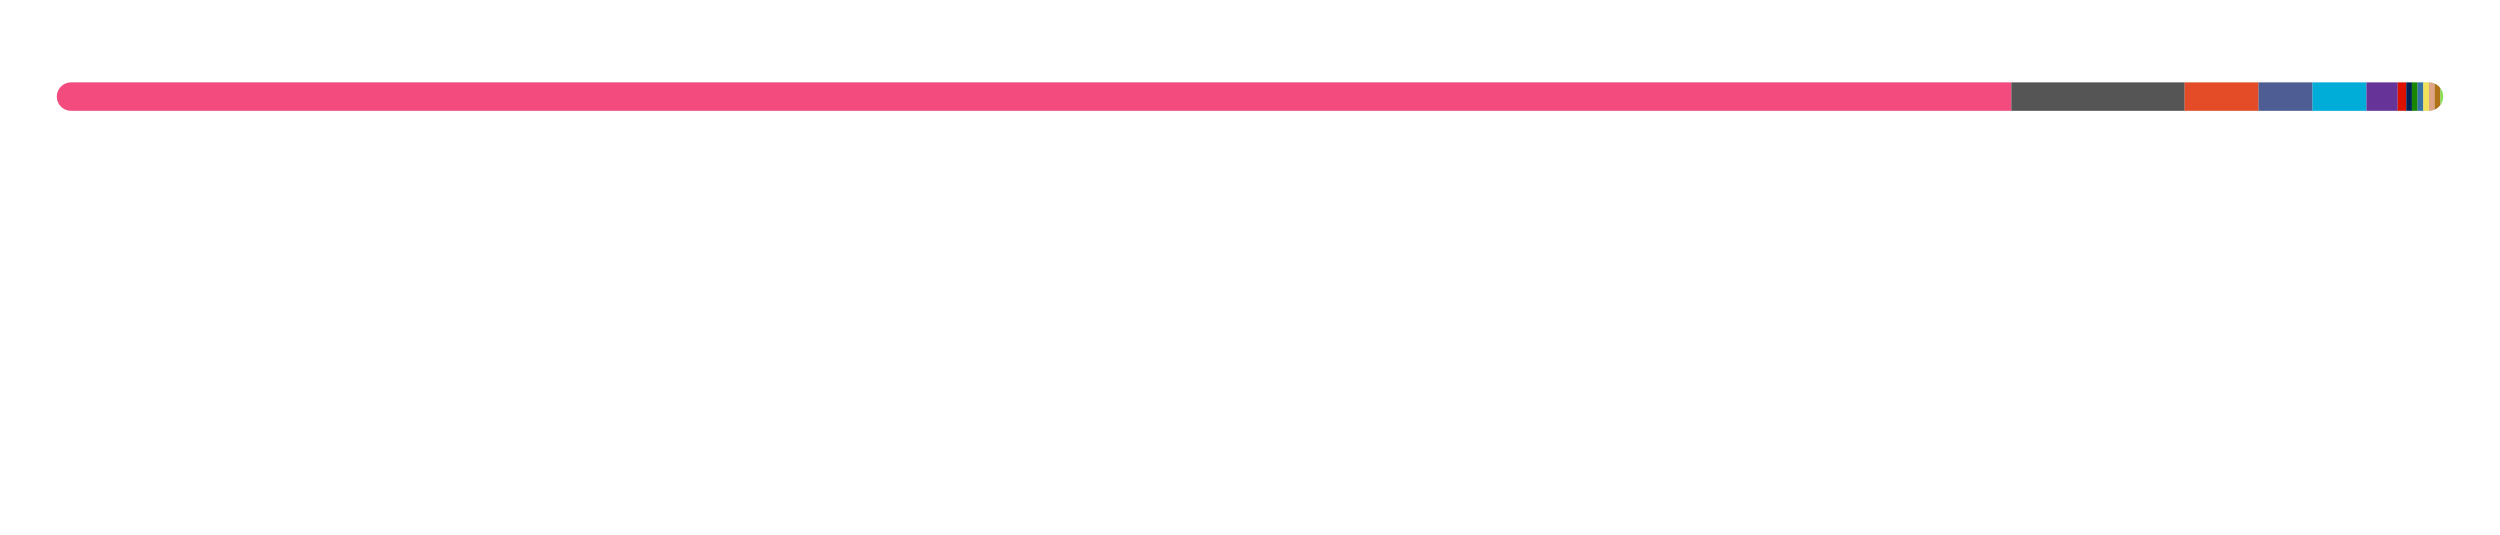
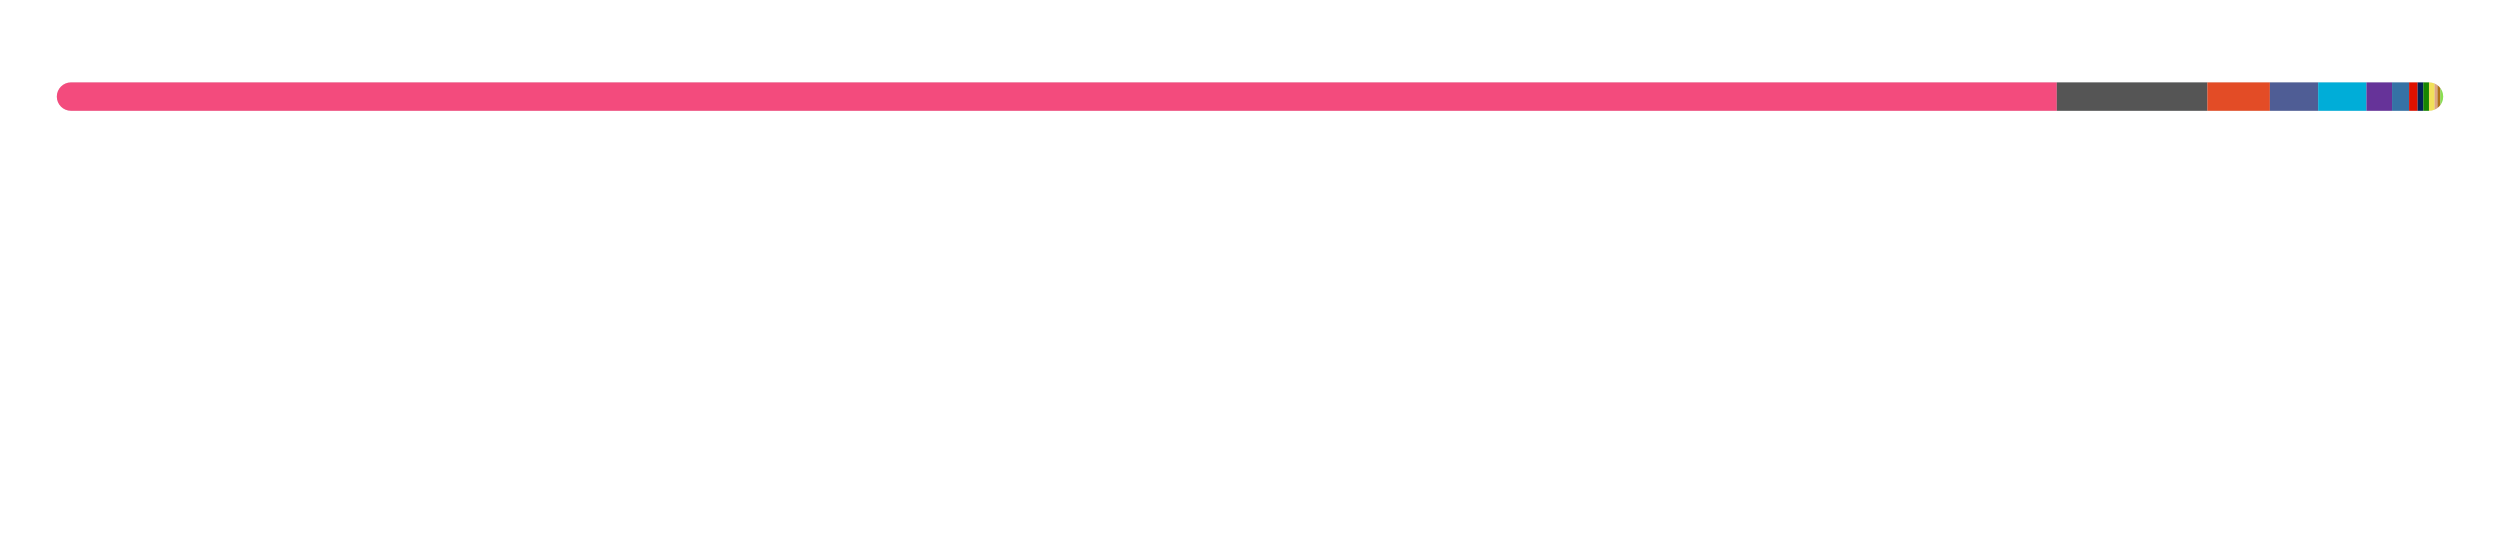
<svg xmlns="http://www.w3.org/2000/svg" width="880" height="188">
  <style>text {
    color: #a89f9bff;
}

tspan {
    fill: #f3f3f3;
}

/* @media (prefers-color-scheme: dark) {
}
@media (prefers-color-scheme: light) {
    tspan {
        fill: #333;
        fill: #f3f3f3;
    }
} */

@keyframes fadeIn {
    from {
        opacity: 0;
    }
    to {
        opacity: 1;
    }
}
@keyframes slideIn {
    from {
        width: 0;
    }
    to {
        width: 660;
    }
}

#lang_legend,
#title {
    opacity: 0;
    animation: fadeIn 1s ease-in forwards;
}
#bar_back {
    animation: slideIn 1.7s ease-in forwards;
}
</style>
  <style>
  text { fill: #24292f; }
  #bar_bg { fill: #e1e4e8; }
  @media (prefers-color-scheme: dark) {
    text { fill: #e6edf3; }
    #bar_bg { fill: #30363d; }
  }
</style>
  <defs>
    <clipPath id="roundedClip">
      <rect x="20" y="29" width="840" height="10" rx="5" ry="5" />
    </clipPath>
  </defs>
  <rect id="bar_bg" width="840" height="10" x="20" y="29" rx="5" ry="5" />
  <g clip-path="url(#roundedClip)">
-     <rect x="20" y="29" width="688" height="10" fill="#f34b7d" />
-     <rect x="708" y="29" width="61" height="10" fill="#555555" />
-     <rect x="769" y="29" width="26" height="10" fill="#e34c26" />
-     <rect x="795" y="29" width="19" height="10" fill="#4F5D95" />
-     <rect x="814" y="29" width="19" height="10" fill="#00ADD8" />
-     <rect x="833" y="29" width="11" height="10" fill="#663399" />
-     <rect x="844" y="29" width="3" height="10" fill="#dd1100" />
-     <rect x="847" y="29" width="2" height="10" fill="#012456" />
-     <rect x="849" y="29" width="2" height="10" fill="#178600" />
-     <rect x="851" y="29" width="2" height="10" fill="#3572A5" />
-     <rect x="853" y="29" width="2" height="10" fill="#f1e05a" />
-     <rect x="855" y="29" width="2" height="10" fill="#dea584" />
-     <rect x="857" y="29" width="2" height="10" fill="#b07219" />
+     <rect x="20" y="29" width="704" height="10" fill="#f34b7d" />
+     <rect x="724" y="29" width="53" height="10" fill="#555555" />
+     <rect x="777" y="29" width="22" height="10" fill="#e34c26" />
+     <rect x="799" y="29" width="17" height="10" fill="#4F5D95" />
+     <rect x="816" y="29" width="17" height="10" fill="#00ADD8" />
+     <rect x="833" y="29" width="9" height="10" fill="#663399" />
+     <rect x="842" y="29" width="6" height="10" fill="#3572A5" />
+     <rect x="848" y="29" width="3" height="10" fill="#dd1100" />
+     <rect x="851" y="29" width="2" height="10" fill="#012456" />
+     <rect x="853" y="29" width="2" height="10" fill="#178600" />
+     <rect x="855" y="29" width="2" height="10" fill="#f1e05a" />
+     <rect x="857" y="29" width="1" height="10" fill="#dea584" />
+     <rect x="858" y="29" width="1" height="10" fill="#b07219" />
    <rect x="859" y="29" width="1" height="10" fill="#89e051" />
    <rect x="860" y="29" width="0" height="10" fill="#878787" />
    <rect x="860" y="29" width="0" height="10" fill="#6E4C13" />
  </g>
  <g id="lang_legend">
    <circle cx="26" cy="65" r="6" fill="#f34b7d" />
    <text x="40" y="70" font-size="13" font-family="system-ui, -apple-system, sans-serif">
-       <tspan font-weight="600">C++</tspan>  81.96%</text>
+       <tspan font-weight="600">C++</tspan>  83.75%</text>
    <circle cx="236" cy="65" r="6" fill="#555555" />
    <text x="250" y="70" font-size="13" font-family="system-ui, -apple-system, sans-serif">
-       <tspan font-weight="600">C</tspan>  7.23%</text>
+       <tspan font-weight="600">C</tspan>  6.32%</text>
    <circle cx="446" cy="65" r="6" fill="#e34c26" />
    <text x="460" y="70" font-size="13" font-family="system-ui, -apple-system, sans-serif">
-       <tspan font-weight="600">HTML</tspan>  3.07%</text>
+       <tspan font-weight="600">HTML</tspan>  2.65%</text>
    <circle cx="656" cy="65" r="6" fill="#4F5D95" />
    <text x="670" y="70" font-size="13" font-family="system-ui, -apple-system, sans-serif">
-       <tspan font-weight="600">PHP</tspan>  2.30%</text>
+       <tspan font-weight="600">PHP</tspan>  1.99%</text>
    <circle cx="26" cy="93" r="6" fill="#00ADD8" />
    <text x="40" y="98" font-size="13" font-family="system-ui, -apple-system, sans-serif">
-       <tspan font-weight="600">Go</tspan>  2.29%</text>
+       <tspan font-weight="600">Go</tspan>  1.98%</text>
    <circle cx="236" cy="93" r="6" fill="#663399" />
    <text x="250" y="98" font-size="13" font-family="system-ui, -apple-system, sans-serif">
-       <tspan font-weight="600">CSS</tspan>  1.29%</text>
-     <circle cx="446" cy="93" r="6" fill="#dd1100" />
+       <tspan font-weight="600">CSS</tspan>  1.11%</text>
+     <circle cx="446" cy="93" r="6" fill="#3572A5" />
    <text x="460" y="98" font-size="13" font-family="system-ui, -apple-system, sans-serif">
-       <tspan font-weight="600">Mathematica</tspan>  0.40%</text>
-     <circle cx="656" cy="93" r="6" fill="#012456" />
+       <tspan font-weight="600">Python</tspan>  0.74%</text>
+     <circle cx="656" cy="93" r="6" fill="#dd1100" />
    <text x="670" y="98" font-size="13" font-family="system-ui, -apple-system, sans-serif">
-       <tspan font-weight="600">PowerShell</tspan>  0.28%</text>
-     <circle cx="26" cy="121" r="6" fill="#178600" />
+       <tspan font-weight="600">Mathematica</tspan>  0.34%</text>
+     <circle cx="26" cy="121" r="6" fill="#012456" />
    <text x="40" y="126" font-size="13" font-family="system-ui, -apple-system, sans-serif">
-       <tspan font-weight="600">C#</tspan>  0.24%</text>
-     <circle cx="236" cy="121" r="6" fill="#3572A5" />
+       <tspan font-weight="600">PowerShell</tspan>  0.24%</text>
+     <circle cx="236" cy="121" r="6" fill="#178600" />
    <text x="250" y="126" font-size="13" font-family="system-ui, -apple-system, sans-serif">
-       <tspan font-weight="600">Python</tspan>  0.21%</text>
+       <tspan font-weight="600">C#</tspan>  0.20%</text>
    <circle cx="446" cy="121" r="6" fill="#f1e05a" />
    <text x="460" y="126" font-size="13" font-family="system-ui, -apple-system, sans-serif">
-       <tspan font-weight="600">JavaScript</tspan>  0.21%</text>
+       <tspan font-weight="600">JavaScript</tspan>  0.18%</text>
    <circle cx="656" cy="121" r="6" fill="#dea584" />
    <text x="670" y="126" font-size="13" font-family="system-ui, -apple-system, sans-serif">
-       <tspan font-weight="600">Rust</tspan>  0.20%</text>
+       <tspan font-weight="600">Rust</tspan>  0.17%</text>
    <circle cx="26" cy="149" r="6" fill="#b07219" />
    <text x="40" y="154" font-size="13" font-family="system-ui, -apple-system, sans-serif">
-       <tspan font-weight="600">Java</tspan>  0.18%</text>
+       <tspan font-weight="600">Java</tspan>  0.16%</text>
    <circle cx="236" cy="149" r="6" fill="#89e051" />
    <text x="250" y="154" font-size="13" font-family="system-ui, -apple-system, sans-serif">
-       <tspan font-weight="600">Shell</tspan>  0.09%</text>
+       <tspan font-weight="600">Shell</tspan>  0.11%</text>
    <circle cx="446" cy="149" r="6" fill="#878787" />
    <text x="460" y="154" font-size="13" font-family="system-ui, -apple-system, sans-serif">
      <tspan font-weight="600">Hack</tspan>  0.03%</text>
    <circle cx="656" cy="149" r="6" fill="#6E4C13" />
    <text x="670" y="154" font-size="13" font-family="system-ui, -apple-system, sans-serif">
      <tspan font-weight="600">Assembly</tspan>  0.02%</text>
  </g>
</svg>
